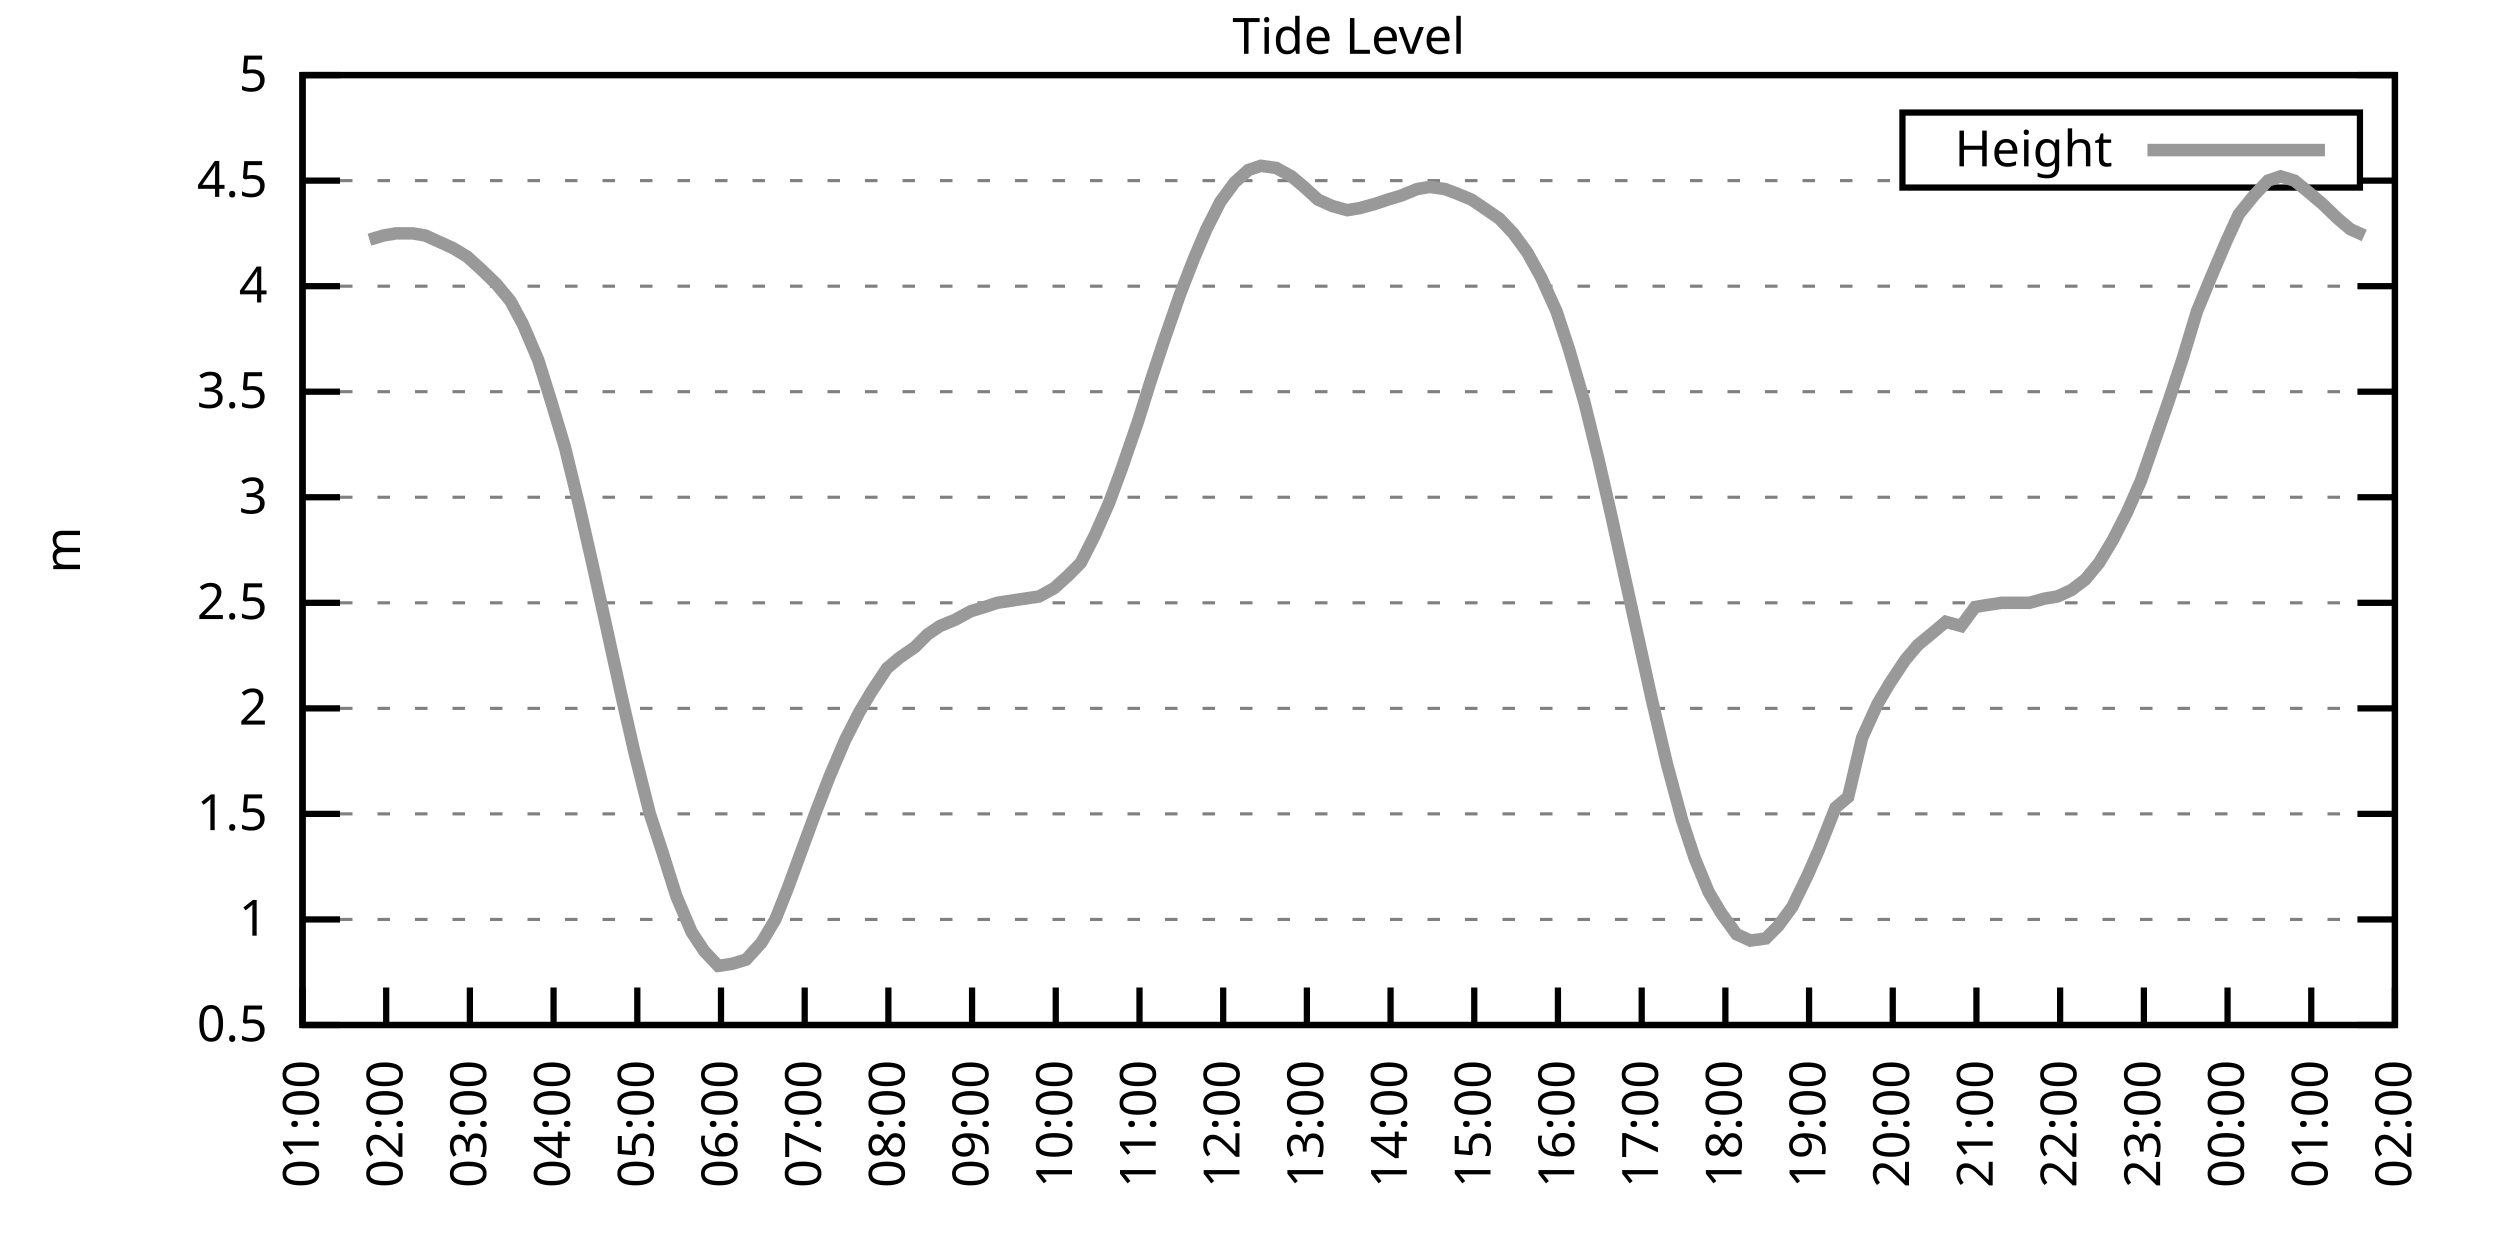
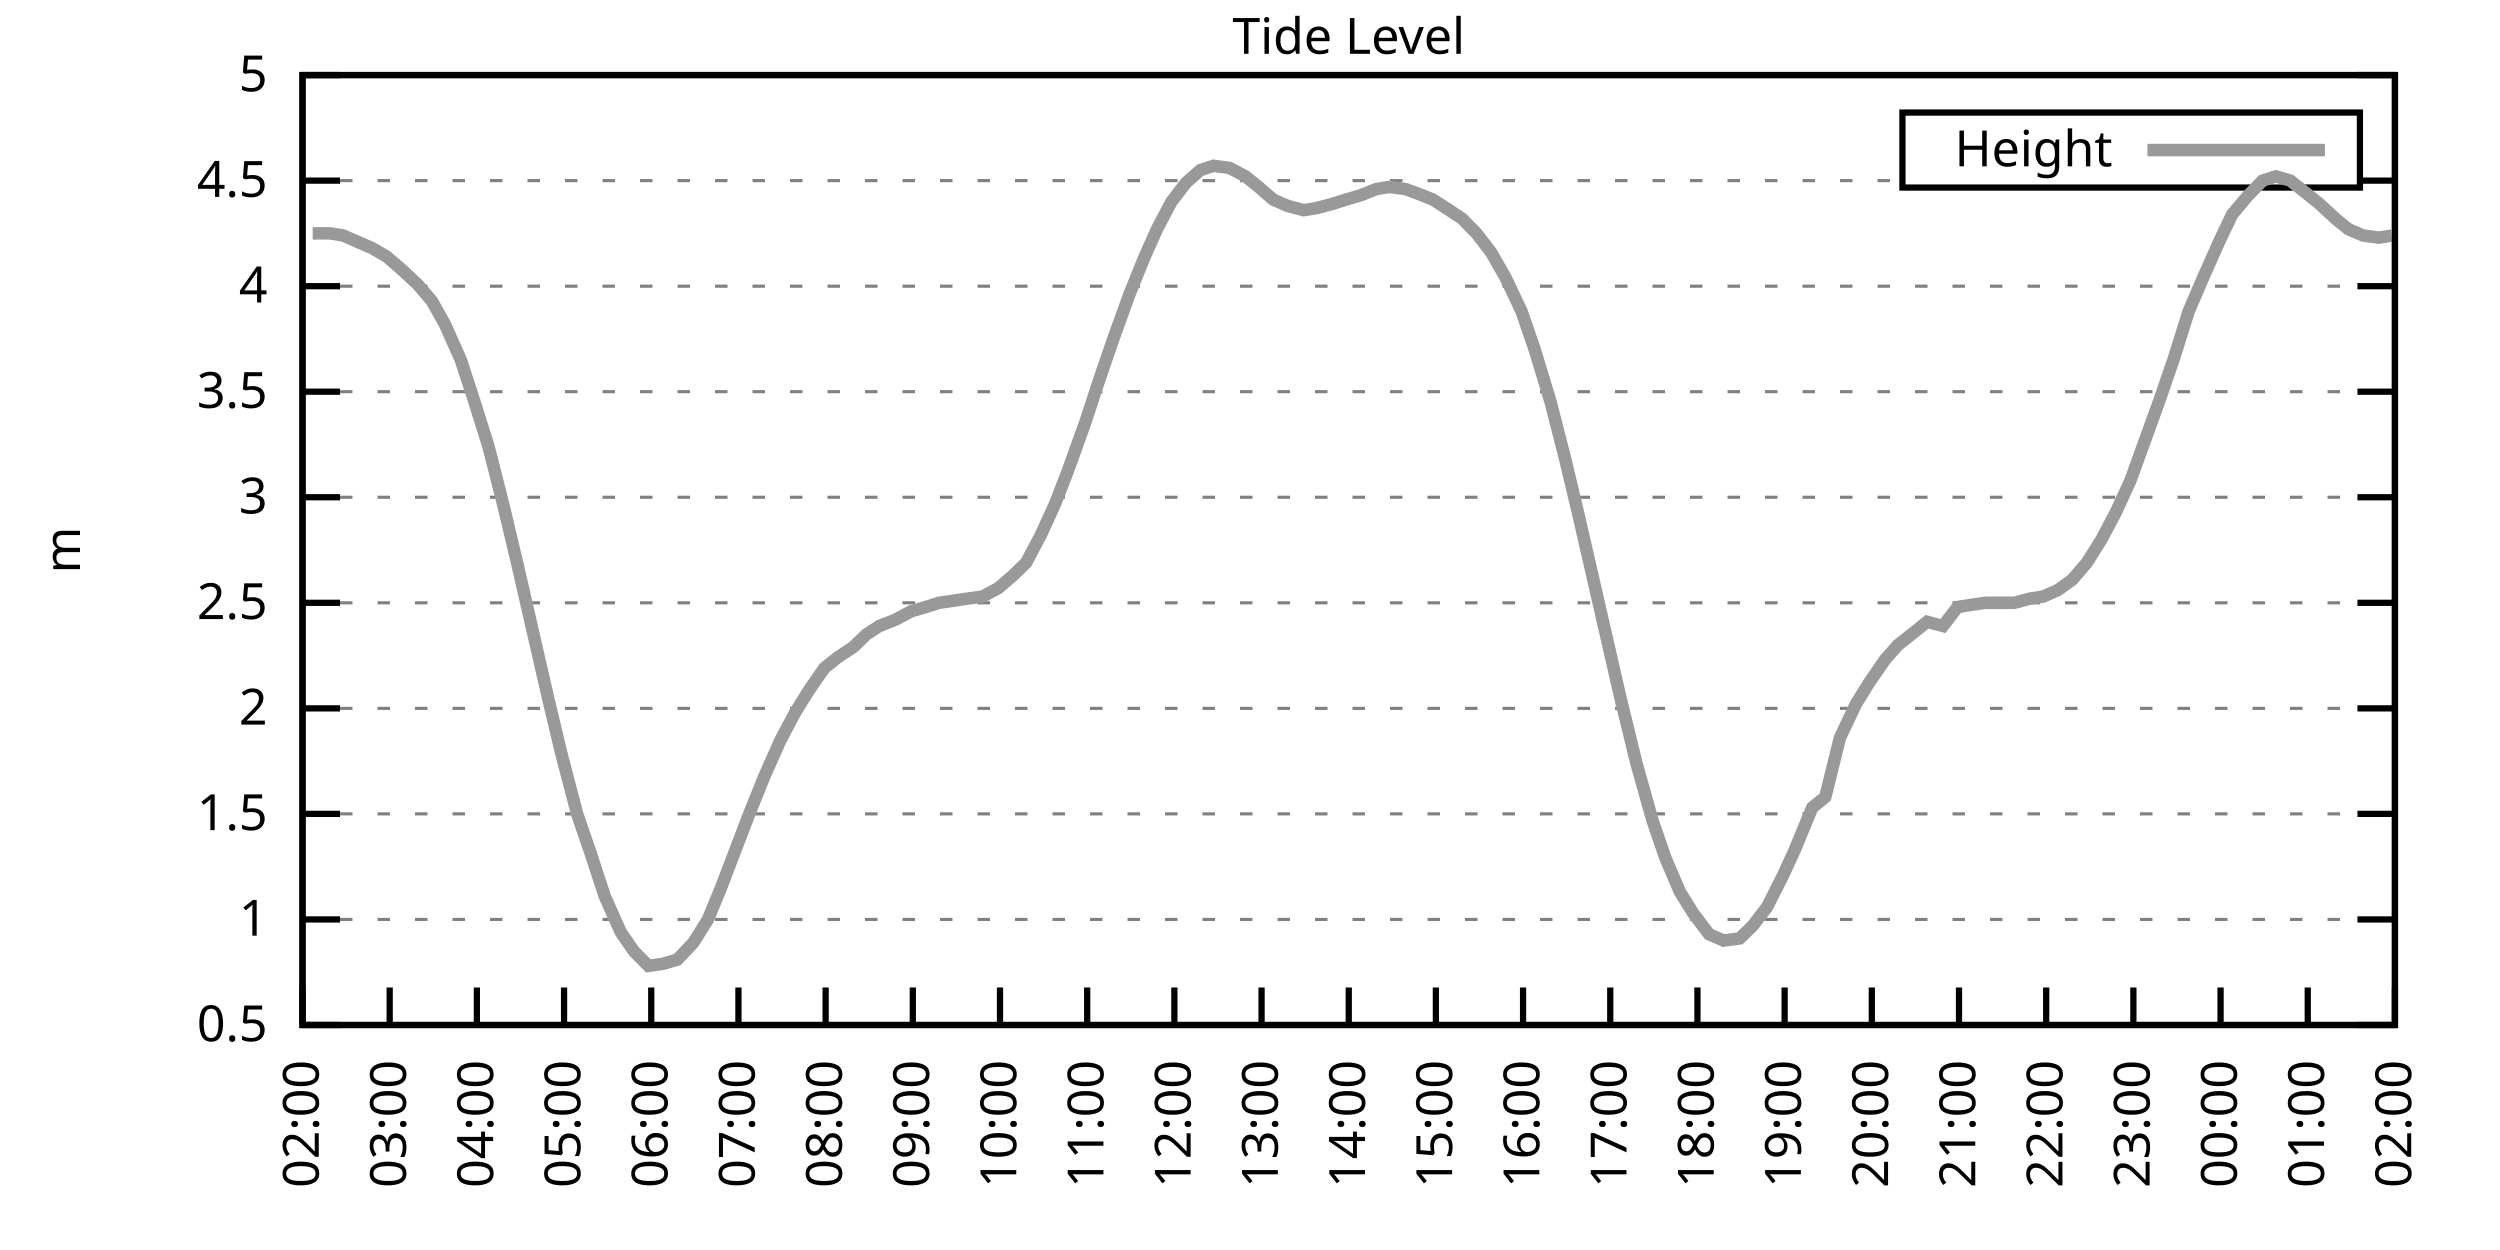
<svg xmlns="http://www.w3.org/2000/svg" xmlns:xlink="http://www.w3.org/1999/xlink" width="400" height="200" viewBox="0 0 400 200">
  <g id="gnuplot_canvas">
    <rect x="0" y="0" width="400" height="200" fill="none" />
    <defs>
      <circle id="gpDot" r="0.5" stroke-width="0.5" stroke="currentColor" />
      <path id="gpPt0" stroke-width="0.333" stroke="currentColor" d="M-1,0 h2 M0,-1 v2" />
      <path id="gpPt1" stroke-width="0.333" stroke="currentColor" d="M-1,-1 L1,1 M1,-1 L-1,1" />
      <path id="gpPt2" stroke-width="0.333" stroke="currentColor" d="M-1,0 L1,0 M0,-1 L0,1 M-1,-1 L1,1 M-1,1 L1,-1" />
      <rect id="gpPt3" stroke-width="0.333" stroke="currentColor" x="-1" y="-1" width="2" height="2" />
      <rect id="gpPt4" stroke-width="0.333" stroke="currentColor" fill="currentColor" x="-1" y="-1" width="2" height="2" />
      <circle id="gpPt5" stroke-width="0.333" stroke="currentColor" cx="0" cy="0" r="1" />
      <use xlink:href="#gpPt5" id="gpPt6" fill="currentColor" stroke="none" />
      <path id="gpPt7" stroke-width="0.333" stroke="currentColor" d="M0,-1.33 L-1.33,0.67 L1.33,0.67 z" />
      <use xlink:href="#gpPt7" id="gpPt8" fill="currentColor" stroke="none" />
      <use xlink:href="#gpPt7" id="gpPt9" stroke="currentColor" transform="rotate(180)" />
      <use xlink:href="#gpPt9" id="gpPt10" fill="currentColor" stroke="none" />
      <use xlink:href="#gpPt3" id="gpPt11" stroke="currentColor" transform="rotate(45)" />
      <use xlink:href="#gpPt11" id="gpPt12" fill="currentColor" stroke="none" />
      <path id="gpPt13" stroke-width="0.333" stroke="currentColor" d="M0,1.330 L1.265,0.411 L0.782,-1.067 L-0.782,-1.076 L-1.265,0.411 z" />
      <use xlink:href="#gpPt13" id="gpPt14" fill="currentColor" stroke="none" />
      <filter id="textbox" filterUnits="objectBoundingBox" x="0" y="0" height="1" width="1">
        <feFlood flood-color="white" flood-opacity="1" result="bgnd" />
        <feComposite in="SourceGraphic" in2="bgnd" operator="atop" />
      </filter>
      <filter id="greybox" filterUnits="objectBoundingBox" x="0" y="0" height="1" width="1">
        <feFlood flood-color="lightgrey" flood-opacity="1" result="grey" />
        <feComposite in="SourceGraphic" in2="grey" operator="atop" />
      </filter>
    </defs>
    <g fill="none" color="white" stroke="currentColor" stroke-width="1.00" stroke-linecap="butt" stroke-linejoin="miter">
</g>
    <g fill="none" color="black" stroke="currentColor" stroke-width="1.00" stroke-linecap="butt" stroke-linejoin="miter">
      <g stroke="none" shape-rendering="crispEdges">
        <polygon fill="rgb(255, 255, 255)" points="48.40,164.00 383.18,164.00 383.18,12.02 48.40,12.02 " />
      </g>
    </g>
    <g fill="none" color="black" stroke="currentColor" stroke-width="1.00" stroke-linecap="butt" stroke-linejoin="miter">
</g>
    <g fill="none" color="black" stroke="black" stroke-width="0.50" stroke-linecap="butt" stroke-linejoin="miter">
</g>
    <g fill="none" color="gray" stroke="currentColor" stroke-width="0.50" stroke-linecap="butt" stroke-linejoin="miter">
      <path stroke="gray" stroke-dasharray="2,4" class="gridline" d="M48.40,164.00 L383.19,164.00  " />
    </g>
    <g fill="none" color="gray" stroke="gray" stroke-width="1.00" stroke-linecap="butt" stroke-linejoin="miter">
</g>
    <g fill="none" color="black" stroke="currentColor" stroke-width="1.00" stroke-linecap="butt" stroke-linejoin="miter">
      <path stroke="black" d="M48.40,164.00 L54.40,164.00 M383.19,164.00 L377.19,164.00  " />
      <g transform="translate(42.80,166.60)" stroke="none" fill="black" font-family="Sans" font-size="8.00" text-anchor="end">
        <text>
          <tspan font-family="Sans"> 0.5</tspan>
        </text>
      </g>
    </g>
    <g fill="none" color="black" stroke="currentColor" stroke-width="1.00" stroke-linecap="butt" stroke-linejoin="miter">
</g>
    <g fill="none" color="black" stroke="black" stroke-width="0.50" stroke-linecap="butt" stroke-linejoin="miter">
</g>
    <g fill="none" color="gray" stroke="currentColor" stroke-width="0.50" stroke-linecap="butt" stroke-linejoin="miter">
      <path stroke="gray" stroke-dasharray="2,4" class="gridline" d="M48.40,147.11 L383.19,147.11  " />
    </g>
    <g fill="none" color="gray" stroke="gray" stroke-width="1.00" stroke-linecap="butt" stroke-linejoin="miter">
</g>
    <g fill="none" color="black" stroke="currentColor" stroke-width="1.00" stroke-linecap="butt" stroke-linejoin="miter">
      <path stroke="black" d="M48.40,147.11 L54.40,147.11 M383.19,147.11 L377.19,147.11  " />
      <g transform="translate(42.80,149.71)" stroke="none" fill="black" font-family="Sans" font-size="8.00" text-anchor="end">
        <text>
          <tspan font-family="Sans"> 1</tspan>
        </text>
      </g>
    </g>
    <g fill="none" color="black" stroke="currentColor" stroke-width="1.00" stroke-linecap="butt" stroke-linejoin="miter">
</g>
    <g fill="none" color="black" stroke="black" stroke-width="0.50" stroke-linecap="butt" stroke-linejoin="miter">
</g>
    <g fill="none" color="gray" stroke="currentColor" stroke-width="0.50" stroke-linecap="butt" stroke-linejoin="miter">
      <path stroke="gray" stroke-dasharray="2,4" class="gridline" d="M48.40,130.22 L383.19,130.22  " />
    </g>
    <g fill="none" color="gray" stroke="gray" stroke-width="1.00" stroke-linecap="butt" stroke-linejoin="miter">
</g>
    <g fill="none" color="black" stroke="currentColor" stroke-width="1.00" stroke-linecap="butt" stroke-linejoin="miter">
      <path stroke="black" d="M48.40,130.22 L54.40,130.22 M383.19,130.22 L377.19,130.22  " />
      <g transform="translate(42.80,132.82)" stroke="none" fill="black" font-family="Sans" font-size="8.00" text-anchor="end">
        <text>
          <tspan font-family="Sans"> 1.5</tspan>
        </text>
      </g>
    </g>
    <g fill="none" color="black" stroke="currentColor" stroke-width="1.00" stroke-linecap="butt" stroke-linejoin="miter">
</g>
    <g fill="none" color="black" stroke="black" stroke-width="0.50" stroke-linecap="butt" stroke-linejoin="miter">
</g>
    <g fill="none" color="gray" stroke="currentColor" stroke-width="0.50" stroke-linecap="butt" stroke-linejoin="miter">
      <path stroke="gray" stroke-dasharray="2,4" class="gridline" d="M48.40,113.34 L383.19,113.34  " />
    </g>
    <g fill="none" color="gray" stroke="gray" stroke-width="1.00" stroke-linecap="butt" stroke-linejoin="miter">
</g>
    <g fill="none" color="black" stroke="currentColor" stroke-width="1.00" stroke-linecap="butt" stroke-linejoin="miter">
      <path stroke="black" d="M48.40,113.34 L54.40,113.34 M383.19,113.34 L377.19,113.34  " />
      <g transform="translate(42.80,115.94)" stroke="none" fill="black" font-family="Sans" font-size="8.00" text-anchor="end">
        <text>
          <tspan font-family="Sans"> 2</tspan>
        </text>
      </g>
    </g>
    <g fill="none" color="black" stroke="currentColor" stroke-width="1.00" stroke-linecap="butt" stroke-linejoin="miter">
</g>
    <g fill="none" color="black" stroke="black" stroke-width="0.50" stroke-linecap="butt" stroke-linejoin="miter">
</g>
    <g fill="none" color="gray" stroke="currentColor" stroke-width="0.50" stroke-linecap="butt" stroke-linejoin="miter">
      <path stroke="gray" stroke-dasharray="2,4" class="gridline" d="M48.40,96.45 L383.19,96.45  " />
    </g>
    <g fill="none" color="gray" stroke="gray" stroke-width="1.00" stroke-linecap="butt" stroke-linejoin="miter">
</g>
    <g fill="none" color="black" stroke="currentColor" stroke-width="1.00" stroke-linecap="butt" stroke-linejoin="miter">
      <path stroke="black" d="M48.40,96.45 L54.40,96.45 M383.19,96.45 L377.19,96.45  " />
      <g transform="translate(42.80,99.05)" stroke="none" fill="black" font-family="Sans" font-size="8.00" text-anchor="end">
        <text>
          <tspan font-family="Sans"> 2.5</tspan>
        </text>
      </g>
    </g>
    <g fill="none" color="black" stroke="currentColor" stroke-width="1.00" stroke-linecap="butt" stroke-linejoin="miter">
</g>
    <g fill="none" color="black" stroke="black" stroke-width="0.50" stroke-linecap="butt" stroke-linejoin="miter">
</g>
    <g fill="none" color="gray" stroke="currentColor" stroke-width="0.50" stroke-linecap="butt" stroke-linejoin="miter">
      <path stroke="gray" stroke-dasharray="2,4" class="gridline" d="M48.40,79.56 L383.19,79.56  " />
    </g>
    <g fill="none" color="gray" stroke="gray" stroke-width="1.00" stroke-linecap="butt" stroke-linejoin="miter">
</g>
    <g fill="none" color="black" stroke="currentColor" stroke-width="1.00" stroke-linecap="butt" stroke-linejoin="miter">
      <path stroke="black" d="M48.40,79.56 L54.40,79.56 M383.19,79.56 L377.19,79.56  " />
      <g transform="translate(42.80,82.16)" stroke="none" fill="black" font-family="Sans" font-size="8.00" text-anchor="end">
        <text>
          <tspan font-family="Sans"> 3</tspan>
        </text>
      </g>
    </g>
    <g fill="none" color="black" stroke="currentColor" stroke-width="1.00" stroke-linecap="butt" stroke-linejoin="miter">
</g>
    <g fill="none" color="black" stroke="black" stroke-width="0.50" stroke-linecap="butt" stroke-linejoin="miter">
</g>
    <g fill="none" color="gray" stroke="currentColor" stroke-width="0.50" stroke-linecap="butt" stroke-linejoin="miter">
      <path stroke="gray" stroke-dasharray="2,4" class="gridline" d="M48.40,62.67 L383.19,62.67  " />
    </g>
    <g fill="none" color="gray" stroke="gray" stroke-width="1.00" stroke-linecap="butt" stroke-linejoin="miter">
</g>
    <g fill="none" color="black" stroke="currentColor" stroke-width="1.00" stroke-linecap="butt" stroke-linejoin="miter">
      <path stroke="black" d="M48.40,62.67 L54.40,62.67 M383.19,62.67 L377.19,62.67  " />
      <g transform="translate(42.80,65.27)" stroke="none" fill="black" font-family="Sans" font-size="8.00" text-anchor="end">
        <text>
          <tspan font-family="Sans"> 3.5</tspan>
        </text>
      </g>
    </g>
    <g fill="none" color="black" stroke="currentColor" stroke-width="1.00" stroke-linecap="butt" stroke-linejoin="miter">
</g>
    <g fill="none" color="black" stroke="black" stroke-width="0.50" stroke-linecap="butt" stroke-linejoin="miter">
</g>
    <g fill="none" color="gray" stroke="currentColor" stroke-width="0.50" stroke-linecap="butt" stroke-linejoin="miter">
      <path stroke="gray" stroke-dasharray="2,4" class="gridline" d="M48.40,45.79 L383.19,45.79  " />
    </g>
    <g fill="none" color="gray" stroke="gray" stroke-width="1.00" stroke-linecap="butt" stroke-linejoin="miter">
</g>
    <g fill="none" color="black" stroke="currentColor" stroke-width="1.00" stroke-linecap="butt" stroke-linejoin="miter">
      <path stroke="black" d="M48.40,45.79 L54.40,45.79 M383.19,45.79 L377.19,45.79  " />
      <g transform="translate(42.80,48.39)" stroke="none" fill="black" font-family="Sans" font-size="8.00" text-anchor="end">
        <text>
          <tspan font-family="Sans"> 4</tspan>
        </text>
      </g>
    </g>
    <g fill="none" color="black" stroke="currentColor" stroke-width="1.00" stroke-linecap="butt" stroke-linejoin="miter">
</g>
    <g fill="none" color="black" stroke="black" stroke-width="0.50" stroke-linecap="butt" stroke-linejoin="miter">
</g>
    <g fill="none" color="gray" stroke="currentColor" stroke-width="0.50" stroke-linecap="butt" stroke-linejoin="miter">
      <path stroke="gray" stroke-dasharray="2,4" class="gridline" d="M48.40,28.90 L304.39,28.90 M377.59,28.90 L383.19,28.90  " />
    </g>
    <g fill="none" color="gray" stroke="gray" stroke-width="1.00" stroke-linecap="butt" stroke-linejoin="miter">
</g>
    <g fill="none" color="black" stroke="currentColor" stroke-width="1.00" stroke-linecap="butt" stroke-linejoin="miter">
      <path stroke="black" d="M48.40,28.90 L54.40,28.90 M383.19,28.90 L377.19,28.90  " />
      <g transform="translate(42.80,31.50)" stroke="none" fill="black" font-family="Sans" font-size="8.00" text-anchor="end">
        <text>
          <tspan font-family="Sans"> 4.5</tspan>
        </text>
      </g>
    </g>
    <g fill="none" color="black" stroke="currentColor" stroke-width="1.00" stroke-linecap="butt" stroke-linejoin="miter">
</g>
    <g fill="none" color="black" stroke="black" stroke-width="0.50" stroke-linecap="butt" stroke-linejoin="miter">
</g>
    <g fill="none" color="gray" stroke="currentColor" stroke-width="0.50" stroke-linecap="butt" stroke-linejoin="miter">
      <path stroke="gray" stroke-dasharray="2,4" class="gridline" d="M48.40,12.01 L383.19,12.01  " />
    </g>
    <g fill="none" color="gray" stroke="gray" stroke-width="1.00" stroke-linecap="butt" stroke-linejoin="miter">
</g>
    <g fill="none" color="black" stroke="currentColor" stroke-width="1.00" stroke-linecap="butt" stroke-linejoin="miter">
      <path stroke="black" d="M48.40,12.01 L54.40,12.01 M383.19,12.01 L377.19,12.01  " />
      <g transform="translate(42.80,14.61)" stroke="none" fill="black" font-family="Sans" font-size="8.00" text-anchor="end">
        <text>
          <tspan font-family="Sans"> 5</tspan>
        </text>
      </g>
    </g>
    <g fill="none" color="black" stroke="currentColor" stroke-width="1.00" stroke-linecap="butt" stroke-linejoin="miter">
      <path stroke="black" d="M48.40,164.00 L48.40,158.00  " />
      <g transform="translate(51.00,169.60) rotate(270.00)" stroke="none" fill="black" font-family="Sans" font-size="8.00" text-anchor="end">
        <text>
-           <tspan font-family="Sans">01:00</tspan>
-         </text>
-       </g>
-     </g>
-     <g fill="none" color="black" stroke="currentColor" stroke-width="1.00" stroke-linecap="butt" stroke-linejoin="miter">
-       <path stroke="black" d="M61.79,164.00 L61.79,158.00  " />
-       <g transform="translate(64.39,169.60) rotate(270.00)" stroke="none" fill="black" font-family="Sans" font-size="8.00" text-anchor="end">
-         <text>
          <tspan font-family="Sans">02:00</tspan>
        </text>
      </g>
    </g>
    <g fill="none" color="black" stroke="currentColor" stroke-width="1.00" stroke-linecap="butt" stroke-linejoin="miter">
-       <path stroke="black" d="M75.18,164.00 L75.18,158.00  " />
-       <g transform="translate(77.78,169.60) rotate(270.00)" stroke="none" fill="black" font-family="Sans" font-size="8.00" text-anchor="end">
+       <path stroke="black" d="M62.35,164.00 L62.35,158.00  " />
+       <g transform="translate(64.95,169.60) rotate(270.00)" stroke="none" fill="black" font-family="Sans" font-size="8.00" text-anchor="end">
        <text>
          <tspan font-family="Sans">03:00</tspan>
        </text>
      </g>
    </g>
    <g fill="none" color="black" stroke="currentColor" stroke-width="1.00" stroke-linecap="butt" stroke-linejoin="miter">
-       <path stroke="black" d="M88.57,164.00 L88.57,158.00  " />
-       <g transform="translate(91.17,169.60) rotate(270.00)" stroke="none" fill="black" font-family="Sans" font-size="8.00" text-anchor="end">
+       <path stroke="black" d="M76.30,164.00 L76.30,158.00  " />
+       <g transform="translate(78.90,169.60) rotate(270.00)" stroke="none" fill="black" font-family="Sans" font-size="8.00" text-anchor="end">
        <text>
          <tspan font-family="Sans">04:00</tspan>
        </text>
      </g>
    </g>
    <g fill="none" color="black" stroke="currentColor" stroke-width="1.00" stroke-linecap="butt" stroke-linejoin="miter">
-       <path stroke="black" d="M101.97,164.00 L101.97,158.00  " />
-       <g transform="translate(104.57,169.60) rotate(270.00)" stroke="none" fill="black" font-family="Sans" font-size="8.00" text-anchor="end">
+       <path stroke="black" d="M90.25,164.00 L90.25,158.00  " />
+       <g transform="translate(92.85,169.60) rotate(270.00)" stroke="none" fill="black" font-family="Sans" font-size="8.00" text-anchor="end">
        <text>
          <tspan font-family="Sans">05:00</tspan>
        </text>
      </g>
    </g>
    <g fill="none" color="black" stroke="currentColor" stroke-width="1.00" stroke-linecap="butt" stroke-linejoin="miter">
-       <path stroke="black" d="M115.36,164.00 L115.36,158.00  " />
-       <g transform="translate(117.96,169.60) rotate(270.00)" stroke="none" fill="black" font-family="Sans" font-size="8.00" text-anchor="end">
+       <path stroke="black" d="M104.20,164.00 L104.20,158.00  " />
+       <g transform="translate(106.80,169.60) rotate(270.00)" stroke="none" fill="black" font-family="Sans" font-size="8.00" text-anchor="end">
        <text>
          <tspan font-family="Sans">06:00</tspan>
        </text>
      </g>
    </g>
    <g fill="none" color="black" stroke="currentColor" stroke-width="1.00" stroke-linecap="butt" stroke-linejoin="miter">
-       <path stroke="black" d="M128.75,164.00 L128.75,158.00  " />
-       <g transform="translate(131.35,169.60) rotate(270.00)" stroke="none" fill="black" font-family="Sans" font-size="8.00" text-anchor="end">
+       <path stroke="black" d="M118.15,164.00 L118.15,158.00  " />
+       <g transform="translate(120.75,169.60) rotate(270.00)" stroke="none" fill="black" font-family="Sans" font-size="8.00" text-anchor="end">
        <text>
          <tspan font-family="Sans">07:00</tspan>
        </text>
      </g>
    </g>
    <g fill="none" color="black" stroke="currentColor" stroke-width="1.00" stroke-linecap="butt" stroke-linejoin="miter">
-       <path stroke="black" d="M142.14,164.00 L142.14,158.00  " />
-       <g transform="translate(144.74,169.60) rotate(270.00)" stroke="none" fill="black" font-family="Sans" font-size="8.00" text-anchor="end">
+       <path stroke="black" d="M132.10,164.00 L132.10,158.00  " />
+       <g transform="translate(134.70,169.60) rotate(270.00)" stroke="none" fill="black" font-family="Sans" font-size="8.00" text-anchor="end">
        <text>
          <tspan font-family="Sans">08:00</tspan>
        </text>
      </g>
    </g>
    <g fill="none" color="black" stroke="currentColor" stroke-width="1.00" stroke-linecap="butt" stroke-linejoin="miter">
-       <path stroke="black" d="M155.53,164.00 L155.53,158.00  " />
-       <g transform="translate(158.13,169.60) rotate(270.00)" stroke="none" fill="black" font-family="Sans" font-size="8.00" text-anchor="end">
+       <path stroke="black" d="M146.05,164.00 L146.05,158.00  " />
+       <g transform="translate(148.65,169.60) rotate(270.00)" stroke="none" fill="black" font-family="Sans" font-size="8.00" text-anchor="end">
        <text>
          <tspan font-family="Sans">09:00</tspan>
        </text>
      </g>
    </g>
    <g fill="none" color="black" stroke="currentColor" stroke-width="1.00" stroke-linecap="butt" stroke-linejoin="miter">
-       <path stroke="black" d="M168.92,164.00 L168.92,158.00  " />
-       <g transform="translate(171.52,169.60) rotate(270.00)" stroke="none" fill="black" font-family="Sans" font-size="8.00" text-anchor="end">
+       <path stroke="black" d="M160.00,164.00 L160.00,158.00  " />
+       <g transform="translate(162.60,169.60) rotate(270.00)" stroke="none" fill="black" font-family="Sans" font-size="8.00" text-anchor="end">
        <text>
          <tspan font-family="Sans">10:00</tspan>
        </text>
      </g>
    </g>
    <g fill="none" color="black" stroke="currentColor" stroke-width="1.00" stroke-linecap="butt" stroke-linejoin="miter">
-       <path stroke="black" d="M182.32,164.00 L182.32,158.00  " />
-       <g transform="translate(184.92,169.60) rotate(270.00)" stroke="none" fill="black" font-family="Sans" font-size="8.00" text-anchor="end">
+       <path stroke="black" d="M173.95,164.00 L173.95,158.00  " />
+       <g transform="translate(176.55,169.60) rotate(270.00)" stroke="none" fill="black" font-family="Sans" font-size="8.00" text-anchor="end">
        <text>
          <tspan font-family="Sans">11:00</tspan>
        </text>
      </g>
    </g>
    <g fill="none" color="black" stroke="currentColor" stroke-width="1.00" stroke-linecap="butt" stroke-linejoin="miter">
-       <path stroke="black" d="M195.71,164.00 L195.71,158.00  " />
-       <g transform="translate(198.31,169.60) rotate(270.00)" stroke="none" fill="black" font-family="Sans" font-size="8.00" text-anchor="end">
+       <path stroke="black" d="M187.90,164.00 L187.90,158.00  " />
+       <g transform="translate(190.50,169.60) rotate(270.00)" stroke="none" fill="black" font-family="Sans" font-size="8.00" text-anchor="end">
        <text>
          <tspan font-family="Sans">12:00</tspan>
        </text>
      </g>
    </g>
    <g fill="none" color="black" stroke="currentColor" stroke-width="1.00" stroke-linecap="butt" stroke-linejoin="miter">
-       <path stroke="black" d="M209.10,164.00 L209.10,158.00  " />
-       <g transform="translate(211.70,169.60) rotate(270.00)" stroke="none" fill="black" font-family="Sans" font-size="8.00" text-anchor="end">
+       <path stroke="black" d="M201.85,164.00 L201.85,158.00  " />
+       <g transform="translate(204.45,169.60) rotate(270.00)" stroke="none" fill="black" font-family="Sans" font-size="8.00" text-anchor="end">
        <text>
          <tspan font-family="Sans">13:00</tspan>
        </text>
      </g>
    </g>
    <g fill="none" color="black" stroke="currentColor" stroke-width="1.00" stroke-linecap="butt" stroke-linejoin="miter">
-       <path stroke="black" d="M222.49,164.00 L222.49,158.00  " />
-       <g transform="translate(225.09,169.60) rotate(270.00)" stroke="none" fill="black" font-family="Sans" font-size="8.00" text-anchor="end">
+       <path stroke="black" d="M215.80,164.00 L215.80,158.00  " />
+       <g transform="translate(218.40,169.60) rotate(270.00)" stroke="none" fill="black" font-family="Sans" font-size="8.00" text-anchor="end">
        <text>
          <tspan font-family="Sans">14:00</tspan>
        </text>
      </g>
    </g>
    <g fill="none" color="black" stroke="currentColor" stroke-width="1.00" stroke-linecap="butt" stroke-linejoin="miter">
-       <path stroke="black" d="M235.88,164.00 L235.88,158.00  " />
-       <g transform="translate(238.48,169.60) rotate(270.00)" stroke="none" fill="black" font-family="Sans" font-size="8.00" text-anchor="end">
+       <path stroke="black" d="M229.74,164.00 L229.74,158.00  " />
+       <g transform="translate(232.34,169.60) rotate(270.00)" stroke="none" fill="black" font-family="Sans" font-size="8.00" text-anchor="end">
        <text>
          <tspan font-family="Sans">15:00</tspan>
        </text>
      </g>
    </g>
    <g fill="none" color="black" stroke="currentColor" stroke-width="1.00" stroke-linecap="butt" stroke-linejoin="miter">
-       <path stroke="black" d="M249.27,164.00 L249.27,158.00  " />
-       <g transform="translate(251.87,169.60) rotate(270.00)" stroke="none" fill="black" font-family="Sans" font-size="8.00" text-anchor="end">
+       <path stroke="black" d="M243.69,164.00 L243.69,158.00  " />
+       <g transform="translate(246.29,169.60) rotate(270.00)" stroke="none" fill="black" font-family="Sans" font-size="8.00" text-anchor="end">
        <text>
          <tspan font-family="Sans">16:00</tspan>
        </text>
      </g>
    </g>
    <g fill="none" color="black" stroke="currentColor" stroke-width="1.00" stroke-linecap="butt" stroke-linejoin="miter">
-       <path stroke="black" d="M262.67,164.00 L262.67,158.00  " />
-       <g transform="translate(265.27,169.60) rotate(270.00)" stroke="none" fill="black" font-family="Sans" font-size="8.00" text-anchor="end">
+       <path stroke="black" d="M257.64,164.00 L257.64,158.00  " />
+       <g transform="translate(260.24,169.60) rotate(270.00)" stroke="none" fill="black" font-family="Sans" font-size="8.00" text-anchor="end">
        <text>
          <tspan font-family="Sans">17:00</tspan>
        </text>
      </g>
    </g>
    <g fill="none" color="black" stroke="currentColor" stroke-width="1.00" stroke-linecap="butt" stroke-linejoin="miter">
-       <path stroke="black" d="M276.06,164.00 L276.06,158.00  " />
-       <g transform="translate(278.66,169.60) rotate(270.00)" stroke="none" fill="black" font-family="Sans" font-size="8.00" text-anchor="end">
+       <path stroke="black" d="M271.59,164.00 L271.59,158.00  " />
+       <g transform="translate(274.19,169.60) rotate(270.00)" stroke="none" fill="black" font-family="Sans" font-size="8.00" text-anchor="end">
        <text>
          <tspan font-family="Sans">18:00</tspan>
        </text>
      </g>
    </g>
    <g fill="none" color="black" stroke="currentColor" stroke-width="1.00" stroke-linecap="butt" stroke-linejoin="miter">
-       <path stroke="black" d="M289.45,164.00 L289.45,158.00  " />
-       <g transform="translate(292.05,169.60) rotate(270.00)" stroke="none" fill="black" font-family="Sans" font-size="8.00" text-anchor="end">
+       <path stroke="black" d="M285.54,164.00 L285.54,158.00  " />
+       <g transform="translate(288.14,169.60) rotate(270.00)" stroke="none" fill="black" font-family="Sans" font-size="8.00" text-anchor="end">
        <text>
          <tspan font-family="Sans">19:00</tspan>
        </text>
      </g>
    </g>
    <g fill="none" color="black" stroke="currentColor" stroke-width="1.00" stroke-linecap="butt" stroke-linejoin="miter">
-       <path stroke="black" d="M302.84,164.00 L302.84,158.00  " />
-       <g transform="translate(305.44,169.60) rotate(270.00)" stroke="none" fill="black" font-family="Sans" font-size="8.00" text-anchor="end">
+       <path stroke="black" d="M299.49,164.00 L299.49,158.00  " />
+       <g transform="translate(302.09,169.60) rotate(270.00)" stroke="none" fill="black" font-family="Sans" font-size="8.00" text-anchor="end">
        <text>
          <tspan font-family="Sans">20:00</tspan>
        </text>
      </g>
    </g>
    <g fill="none" color="black" stroke="currentColor" stroke-width="1.00" stroke-linecap="butt" stroke-linejoin="miter">
-       <path stroke="black" d="M316.23,164.00 L316.23,158.00  " />
-       <g transform="translate(318.83,169.60) rotate(270.00)" stroke="none" fill="black" font-family="Sans" font-size="8.00" text-anchor="end">
+       <path stroke="black" d="M313.44,164.00 L313.44,158.00  " />
+       <g transform="translate(316.04,169.60) rotate(270.00)" stroke="none" fill="black" font-family="Sans" font-size="8.00" text-anchor="end">
        <text>
          <tspan font-family="Sans">21:00</tspan>
        </text>
      </g>
    </g>
    <g fill="none" color="black" stroke="currentColor" stroke-width="1.00" stroke-linecap="butt" stroke-linejoin="miter">
-       <path stroke="black" d="M329.62,164.00 L329.62,158.00  " />
-       <g transform="translate(332.22,169.60) rotate(270.00)" stroke="none" fill="black" font-family="Sans" font-size="8.00" text-anchor="end">
+       <path stroke="black" d="M327.39,164.00 L327.39,158.00  " />
+       <g transform="translate(329.99,169.60) rotate(270.00)" stroke="none" fill="black" font-family="Sans" font-size="8.00" text-anchor="end">
        <text>
          <tspan font-family="Sans">22:00</tspan>
        </text>
      </g>
    </g>
    <g fill="none" color="black" stroke="currentColor" stroke-width="1.00" stroke-linecap="butt" stroke-linejoin="miter">
-       <path stroke="black" d="M343.02,164.00 L343.02,158.00  " />
-       <g transform="translate(345.62,169.60) rotate(270.00)" stroke="none" fill="black" font-family="Sans" font-size="8.00" text-anchor="end">
+       <path stroke="black" d="M341.34,164.00 L341.34,158.00  " />
+       <g transform="translate(343.94,169.60) rotate(270.00)" stroke="none" fill="black" font-family="Sans" font-size="8.00" text-anchor="end">
        <text>
          <tspan font-family="Sans">23:00</tspan>
        </text>
      </g>
    </g>
    <g fill="none" color="black" stroke="currentColor" stroke-width="1.00" stroke-linecap="butt" stroke-linejoin="miter">
-       <path stroke="black" d="M356.41,164.00 L356.41,158.00  " />
-       <g transform="translate(359.01,169.60) rotate(270.00)" stroke="none" fill="black" font-family="Sans" font-size="8.00" text-anchor="end">
+       <path stroke="black" d="M355.29,164.00 L355.29,158.00  " />
+       <g transform="translate(357.89,169.60) rotate(270.00)" stroke="none" fill="black" font-family="Sans" font-size="8.00" text-anchor="end">
        <text>
          <tspan font-family="Sans">00:00</tspan>
        </text>
      </g>
    </g>
    <g fill="none" color="black" stroke="currentColor" stroke-width="1.00" stroke-linecap="butt" stroke-linejoin="miter">
-       <path stroke="black" d="M369.80,164.00 L369.80,158.00  " />
-       <g transform="translate(372.40,169.60) rotate(270.00)" stroke="none" fill="black" font-family="Sans" font-size="8.00" text-anchor="end">
+       <path stroke="black" d="M369.24,164.00 L369.24,158.00  " />
+       <g transform="translate(371.84,169.60) rotate(270.00)" stroke="none" fill="black" font-family="Sans" font-size="8.00" text-anchor="end">
        <text>
          <tspan font-family="Sans">01:00</tspan>
        </text>
      </g>
    </g>
    <g fill="none" color="black" stroke="currentColor" stroke-width="1.00" stroke-linecap="butt" stroke-linejoin="miter">
      <path stroke="black" d="M383.19,164.00 L383.19,158.00  " />
      <g transform="translate(385.79,169.60) rotate(270.00)" stroke="none" fill="black" font-family="Sans" font-size="8.00" text-anchor="end">
        <text>
          <tspan font-family="Sans">02:00</tspan>
        </text>
      </g>
    </g>
    <g fill="none" color="black" stroke="currentColor" stroke-width="1.00" stroke-linecap="butt" stroke-linejoin="miter">
</g>
    <g fill="none" color="black" stroke="currentColor" stroke-width="1.00" stroke-linecap="butt" stroke-linejoin="miter">
      <path stroke="black" d="M48.40,12.01 L48.40,164.00 L383.19,164.00 L383.19,12.01 L48.40,12.01 Z  " />
    </g>
    <g fill="none" color="black" stroke="currentColor" stroke-width="1.00" stroke-linecap="butt" stroke-linejoin="miter">
</g>
    <g fill="none" color="black" stroke="currentColor" stroke-width="1.00" stroke-linecap="butt" stroke-linejoin="miter">
      <path stroke="black" d="M304.39,30.01 L304.39,18.01 L377.59,18.01 L377.59,30.01 L304.39,30.01 Z  " />
    </g>
    <g id="Tide_level_plot_1">
      <g fill="none" color="white" stroke="black" stroke-width="2.00" stroke-linecap="butt" stroke-linejoin="miter">
</g>
      <g fill="none" color="black" stroke="currentColor" stroke-width="2.00" stroke-linecap="butt" stroke-linejoin="miter">
        <g transform="translate(337.99,26.61)" stroke="none" fill="black" font-family="Sans" font-size="8.00" text-anchor="end">
          <text>
            <tspan font-family="Sans">Height</tspan>
          </text>
        </g>
      </g>
      <g fill="none" color="black" stroke="currentColor" stroke-width="2.00" stroke-linecap="butt" stroke-linejoin="miter">
-         <path stroke="rgb(153, 153, 153)" d="M343.59,24.01 L371.99,24.01 M59.11,38.35 L61.35,37.68 L63.35,37.34 L66.03,37.34 L68.04,37.68 L70.27,38.69   L72.50,39.71 L74.74,41.06 L76.97,43.08 L79.42,45.45 L81.66,48.15 L83.66,51.87 L86.12,57.61 L88.13,64.02   L90.36,71.45 L92.59,80.57 L94.82,90.37 L97.06,100.50 L99.51,111.65 L101.52,120.43 L103.98,130.22 L105.98,136.30   L108.22,143.40 L110.67,149.14 L112.68,152.18 L114.91,154.54 L117.14,154.21 L119.38,153.53 L121.83,150.83 L124.06,147.11   L126.07,142.05 L128.30,135.97 L130.54,129.89 L132.77,124.14 L135.22,118.40 L137.45,114.01 L139.46,110.63 L141.92,106.92   L143.93,105.23 L146.38,103.54 L148.39,101.52 L150.40,100.16 L152.85,99.15 L155.31,97.80 L157.54,97.12 L159.55,96.45   L161.78,96.11 L164.01,95.77 L166.25,95.44 L168.70,94.08 L170.93,92.06 L172.94,90.03 L175.17,85.64 L177.41,80.57   L179.41,75.17 L182.09,67.40 L184.10,60.98 L186.33,54.23 L188.79,47.14 L191.02,41.39 L193.03,36.67 L195.26,32.28   L197.49,29.24 L199.73,27.21 L201.73,26.53 L204.19,26.87 L206.64,28.22 L208.65,29.91 L210.88,31.94 L213.12,32.95   L215.57,33.63 L217.58,33.29 L220.04,32.61 L222.04,31.94 L224.28,31.26 L226.73,30.25 L228.74,29.91 L231.20,30.25   L232.98,30.92 L235.44,31.94 L237.44,33.29 L239.90,34.98 L242.13,37.34 L244.36,40.38 L246.60,44.43 L249.05,49.84   L251.06,55.92 L253.51,64.36 L255.75,73.48 L257.76,82.26 L260.21,93.41 L262.00,101.52 L264.23,111.65 L266.68,122.12   L269.14,131.24 L271.15,137.32 L273.38,142.72 L275.39,146.10 L277.84,149.48 L280.07,150.49 L282.53,150.15 L284.54,148.13   L286.77,145.09 L289.23,140.02 L291.01,135.97 L293.69,129.21 L295.70,127.52 L297.93,118.07 L300.39,112.66 L302.39,109.28   L304.85,105.57 L306.86,103.20 L309.31,101.18 L311.32,99.49 L313.78,100.16 L316.01,97.12 L318.02,96.79 L320.25,96.45   L322.48,96.45 L324.71,96.45 L327.17,95.77 L329.18,95.44 L331.41,94.42 L333.64,92.73 L335.87,90.03 L338.10,86.32   L340.34,81.93 L342.57,76.86 L344.80,70.44 L347.03,64.02 L349.26,57.27 L351.50,49.84 L353.73,44.43 L356.18,38.69   L358.19,34.30 L360.65,31.26 L362.88,28.90 L364.89,28.22 L367.12,28.90 L369.58,30.92 L371.58,32.61 L374.04,34.98   L376.05,36.67 L378.28,37.68  " />
+         <path stroke="rgb(153, 153, 153)" d="M343.59,24.01 L371.99,24.01 M50.03,37.34 L52.82,37.34 L54.91,37.68 L57.23,38.69 L59.56,39.71 L61.88,41.06   L64.21,43.08 L66.77,45.45 L69.09,48.15 L71.18,51.87 L73.74,57.61 L75.83,64.02 L78.16,71.45 L80.48,80.57   L82.81,90.37 L85.13,100.50 L87.69,111.65 L89.78,120.43 L92.34,130.22 L94.43,136.30 L96.76,143.40 L99.32,149.14   L101.41,152.18 L103.73,154.54 L106.06,154.21 L108.38,153.53 L110.94,150.83 L113.27,147.11 L115.36,142.05 L117.68,135.97   L120.01,129.89 L122.33,124.14 L124.89,118.40 L127.22,114.01 L129.31,110.63 L131.87,106.92 L133.96,105.23 L136.51,103.54   L138.61,101.52 L140.70,100.16 L143.26,99.15 L145.81,97.80 L148.14,97.12 L150.23,96.45 L152.56,96.11 L154.88,95.77   L157.21,95.44 L159.76,94.08 L162.09,92.06 L164.18,90.03 L166.51,85.64 L168.83,80.57 L170.92,75.17 L173.71,67.40   L175.81,60.98 L178.13,54.23 L180.69,47.14 L183.01,41.39 L185.11,36.67 L187.43,32.28 L189.76,29.24 L192.08,27.21   L194.17,26.53 L196.73,26.87 L199.29,28.22 L201.38,29.91 L203.71,31.94 L206.03,32.95 L208.59,33.63 L210.68,33.29   L213.24,32.61 L215.33,31.94 L217.65,31.26 L220.21,30.25 L222.30,29.91 L224.86,30.25 L226.72,30.92 L229.28,31.94   L231.37,33.29 L233.93,34.98 L236.25,37.34 L238.58,40.38 L240.90,44.43 L243.46,49.84 L245.55,55.92 L248.11,64.36   L250.44,73.48 L252.53,82.26 L255.09,93.41 L256.95,101.52 L259.27,111.65 L261.83,122.12 L264.39,131.24 L266.48,137.32   L268.80,142.72 L270.90,146.10 L273.45,149.48 L275.78,150.49 L278.34,150.15 L280.43,148.13 L282.75,145.09 L285.31,140.02   L287.17,135.97 L289.96,129.21 L292.05,127.52 L294.38,118.07 L296.94,112.66 L299.03,109.28 L301.58,105.57 L303.68,103.20   L306.23,101.18 L308.33,99.49 L310.88,100.16 L313.21,97.12 L315.30,96.79 L317.63,96.45 L319.95,96.45 L322.28,96.45   L324.83,95.77 L326.93,95.44 L329.25,94.42 L331.58,92.73 L333.90,90.03 L336.23,86.32 L338.55,81.93 L340.88,76.86   L343.20,70.44 L345.53,64.02 L347.85,57.27 L350.18,49.84 L352.50,44.43 L355.06,38.69 L357.15,34.30 L359.71,31.26   L362.03,28.90 L364.13,28.22 L366.45,28.90 L369.01,30.92 L371.10,32.61 L373.66,34.98 L375.75,36.67 L378.08,37.68   L380.63,38.02 L382.73,37.68  " />
      </g>
    </g>
    <g fill="none" color="black" stroke="currentColor" stroke-width="2.00" stroke-linecap="butt" stroke-linejoin="miter">
</g>
    <g fill="none" color="black" stroke="black" stroke-width="1.00" stroke-linecap="butt" stroke-linejoin="miter">
</g>
    <g fill="none" color="black" stroke="currentColor" stroke-width="1.00" stroke-linecap="butt" stroke-linejoin="miter">
      <path stroke="black" d="M48.40,12.01 L48.40,164.00 L383.19,164.00 L383.19,12.01 L48.40,12.01 Z  " />
      <g transform="translate(12.80,88.01) rotate(270.00)" stroke="none" fill="black" font-family="Sans" font-size="8.00" text-anchor="middle">
        <text>
          <tspan font-family="Sans">m</tspan>
        </text>
      </g>
    </g>
    <g fill="none" color="black" stroke="currentColor" stroke-width="1.00" stroke-linecap="butt" stroke-linejoin="miter">
</g>
    <g fill="none" color="black" stroke="currentColor" stroke-width="1.00" stroke-linecap="butt" stroke-linejoin="miter">
      <g transform="translate(215.79,8.61)" stroke="none" fill="black" font-family="Sans" font-size="8.00" text-anchor="middle">
        <text>
          <tspan font-family="Sans">Tide Level</tspan>
        </text>
      </g>
    </g>
    <g fill="none" color="black" stroke="currentColor" stroke-width="1.00" stroke-linecap="butt" stroke-linejoin="miter">
</g>
  </g>
</svg>
